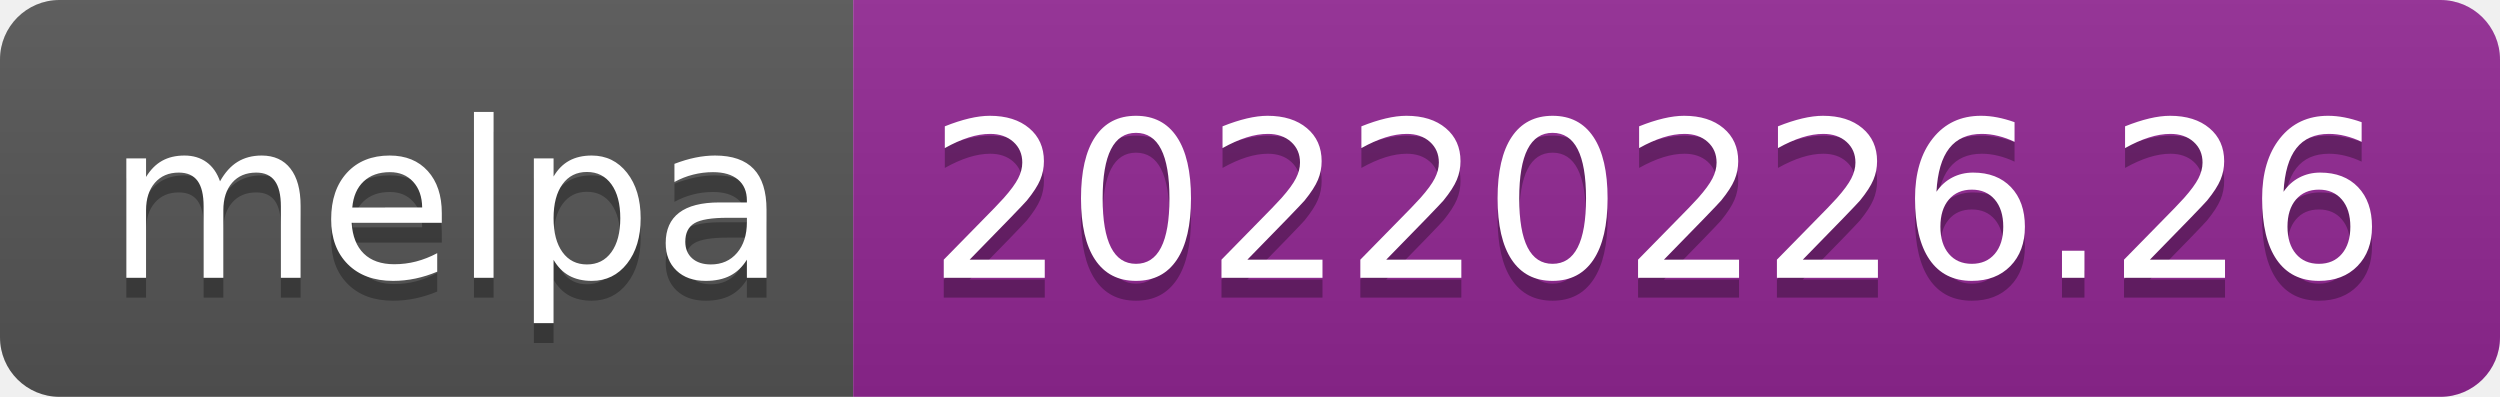
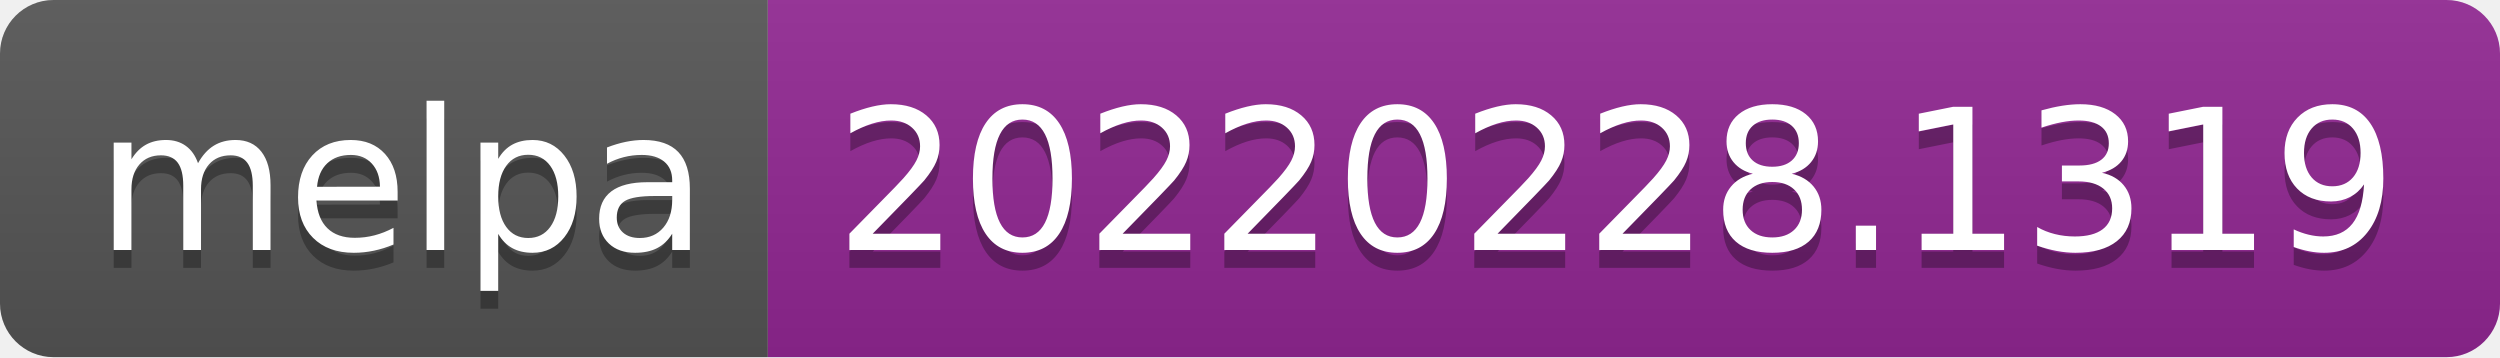
- <svg xmlns="http://www.w3.org/2000/svg" width="126" height="20" role="img" aria-label="melpa: 20220226.26">
+ <svg xmlns="http://www.w3.org/2000/svg" width="140" height="20" role="img" aria-label="melpa: 20220228.1319">
  <linearGradient id="s" x2="0" y2="100%">
    <stop offset="0" stop-color="#bbb" stop-opacity=".1" />
    <stop offset="1" stop-opacity=".1" />
  </linearGradient>
  <clipPath id="r">
-     <rect width="126" height="20" rx="3" fill="#fff" />
+     <rect width="140" height="20" rx="3" fill="#fff" />
  </clipPath>
  <g clip-path="url(#r)">
    <rect width="43" height="20" fill="#555" />
-     <rect x="43" width="83" height="20" fill="#922793" />
-     <rect width="126" height="20" fill="url(#s)" />
+     <rect x="43" width="97" height="20" fill="#922793" />
+     <rect width="140" height="20" fill="url(#s)" />
  </g>
  <g fill="#fff" text-anchor="middle" font-family="Verdana,Geneva,DejaVu Sans,sans-serif" text-rendering="geometricPrecision" font-size="110">
    <text aria-hidden="true" x="225" y="150" fill="#010101" fill-opacity=".3" transform="scale(.1)" textLength="330">melpa</text>
    <text x="225" y="140" transform="scale(.1)" fill="#fff" textLength="330">melpa</text>
-     <text aria-hidden="true" x="835" y="150" fill="#010101" fill-opacity=".3" transform="scale(.1)" textLength="730">20220226.26</text>
-     <text x="835" y="140" transform="scale(.1)" fill="#fff" textLength="730">20220226.26</text>
+     <text aria-hidden="true" x="905" y="150" fill="#010101" fill-opacity=".3" transform="scale(.1)" textLength="870">20220228.1319</text>
+     <text x="905" y="140" transform="scale(.1)" fill="#fff" textLength="870">20220228.1319</text>
  </g>
</svg>
